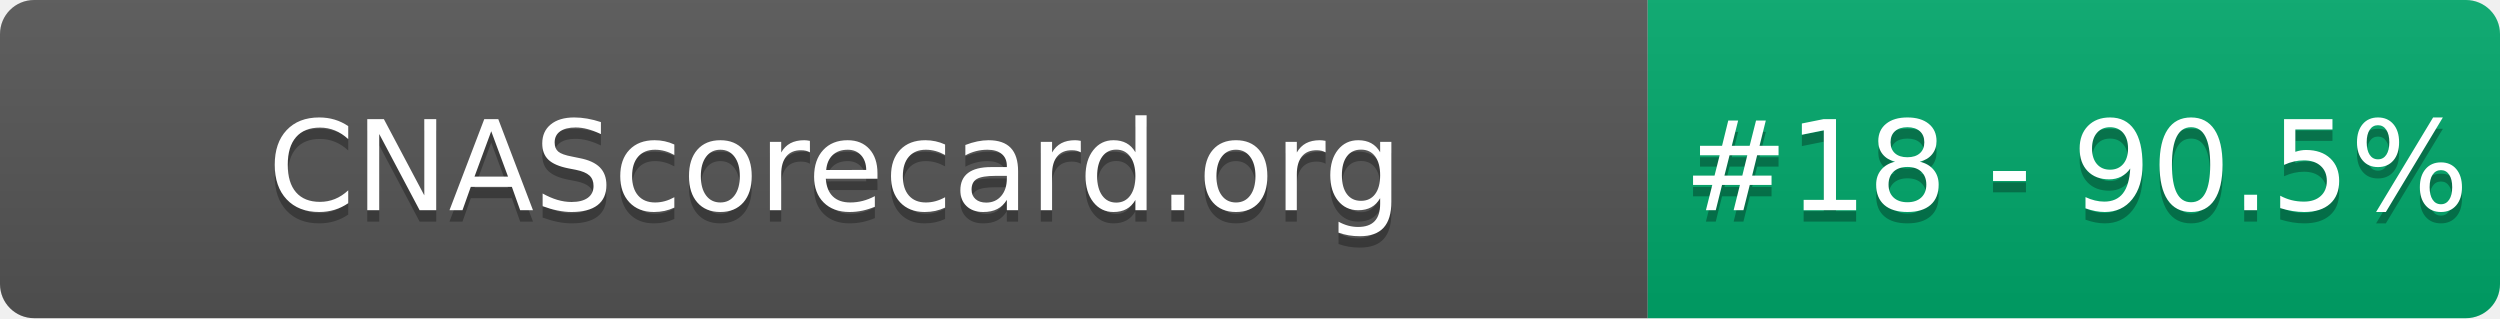
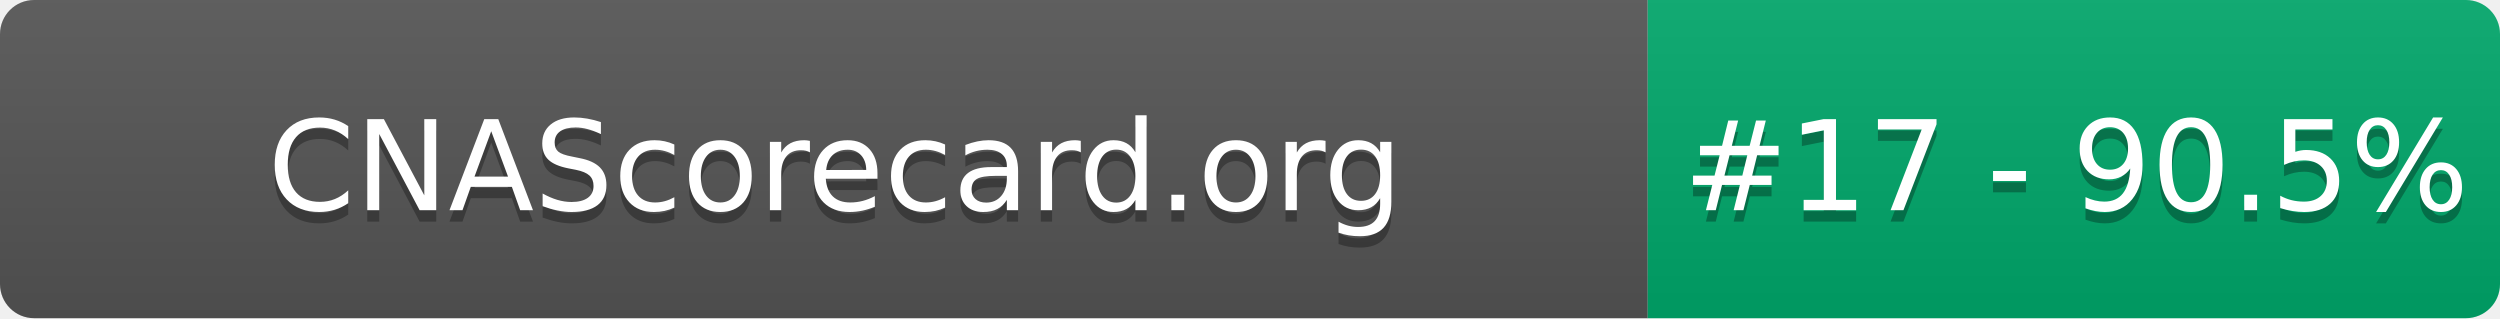
- <svg xmlns="http://www.w3.org/2000/svg" width="220" height="28" role="img" aria-label="CNAScorecard.org: #18 - 90.5%">
+ <svg xmlns="http://www.w3.org/2000/svg" width="220" height="28" role="img" aria-label="CNAScorecard.org: #17 - 90.5%">
  <linearGradient id="s" x2="0" y2="100%">
    <stop offset="0" stop-color="#bbb" stop-opacity=".1" />
    <stop offset="1" stop-opacity=".1" />
  </linearGradient>
  <clipPath id="r">
    <rect width="220" height="28" rx="3" fill="#fff" />
  </clipPath>
  <g clip-path="url(#r)">
    <rect width="145" height="28" fill="#555" />
    <rect x="145" width="75" height="28" fill="#00A86B" />
    <rect width="220" height="28" fill="url(#s)" />
  </g>
  <g fill="#fff" text-anchor="middle" font-family="Verdana,Geneva,DejaVu Sans,sans-serif" text-rendering="geometricPrecision" font-size="110">
    <text aria-hidden="true" x="735" y="195" fill="#010101" fill-opacity=".3" transform="scale(.1)" textLength="1350">CNAScorecard.org</text>
    <text x="735" y="185" transform="scale(.1)" fill="#fff" textLength="1350">CNAScorecard.org</text>
-     <text aria-hidden="true" x="1827" y="195" fill="#010101" fill-opacity=".3" transform="scale(.1)" textLength="605">#18 - 90.5%</text>
-     <text x="1827" y="185" transform="scale(.1)" fill="#fff" textLength="605">#18 - 90.5%</text>
+     <text aria-hidden="true" x="1827" y="195" fill="#010101" fill-opacity=".3" transform="scale(.1)" textLength="605">#17 - 90.5%</text>
+     <text x="1827" y="185" transform="scale(.1)" fill="#fff" textLength="605">#17 - 90.5%</text>
  </g>
</svg>
